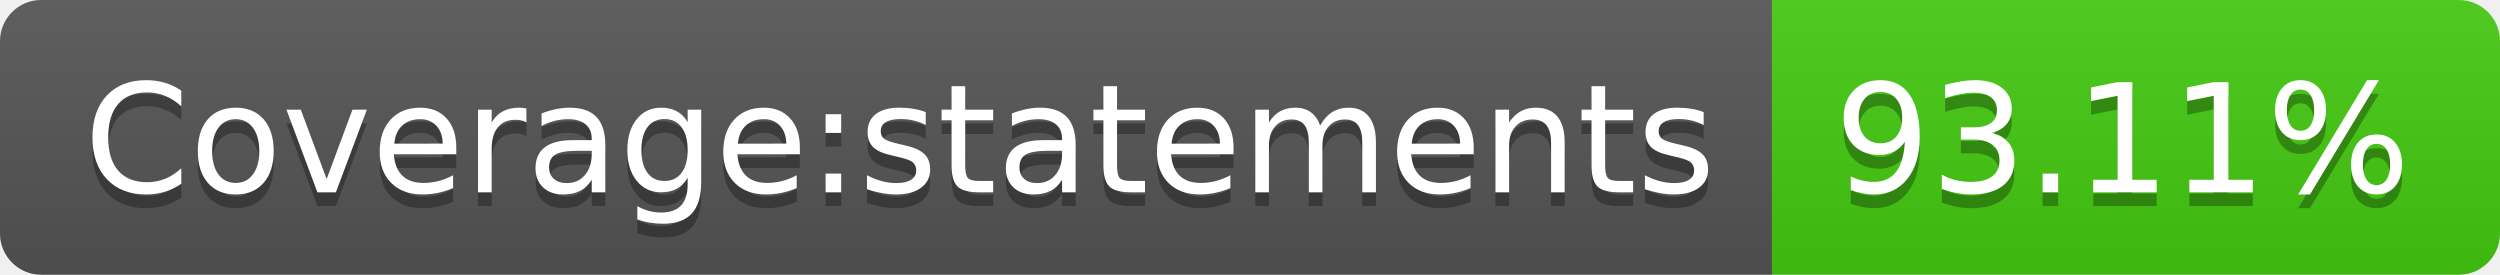
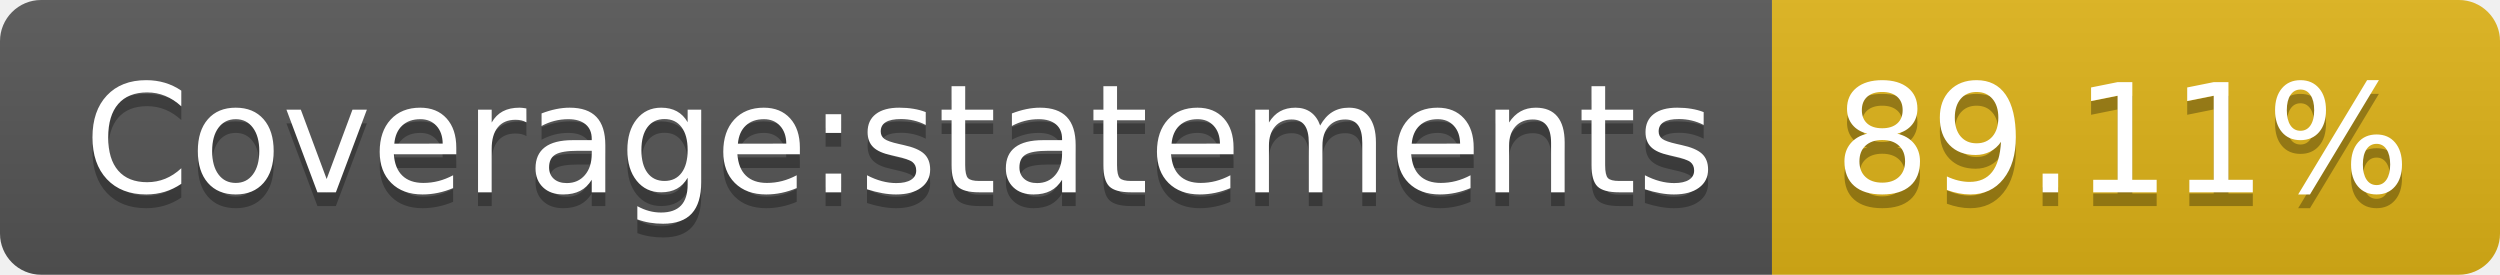
- <svg xmlns="http://www.w3.org/2000/svg" width="182" height="20" role="img" aria-label="Coverage:statements: 93.11%">
+ <svg xmlns="http://www.w3.org/2000/svg" width="182" height="20" role="img" aria-label="Coverage:statements: 89.11%">
  <linearGradient id="s" x2="0" y2="100%">
    <stop offset="0" stop-color="#bbb" stop-opacity=".1" />
    <stop offset="1" stop-opacity=".1" />
  </linearGradient>
  <clipPath id="r">
    <rect width="182" height="20" rx="3" fill="#fff" />
  </clipPath>
  <g clip-path="url(#r)">
    <rect width="129" height="20" fill="#555" />
-     <rect x="129" width="53" height="20" fill="#4c1" />
+     <rect x="129" width="53" height="20" fill="#dfb317" />
    <rect width="182" height="20" fill="url(#s)" />
  </g>
  <g fill="#fff" text-anchor="middle" font-family="Verdana,Geneva,DejaVu Sans,sans-serif" text-rendering="geometricPrecision" font-size="110">
    <text aria-hidden="true" x="655" y="150" fill="#010101" fill-opacity=".3" transform="scale(.1)" textLength="1190">Coverage:statements</text>
    <text x="655" y="140" transform="scale(.1)" fill="#fff" textLength="1190">Coverage:statements</text>
-     <text aria-hidden="true" x="1545" y="150" fill="#010101" fill-opacity=".3" transform="scale(.1)" textLength="430">93.11%</text>
-     <text x="1545" y="140" transform="scale(.1)" fill="#fff" textLength="430">93.11%</text>
+     <text aria-hidden="true" x="1545" y="150" fill="#010101" fill-opacity=".3" transform="scale(.1)" textLength="430">89.11%</text>
+     <text x="1545" y="140" transform="scale(.1)" fill="#fff" textLength="430">89.11%</text>
  </g>
</svg>
